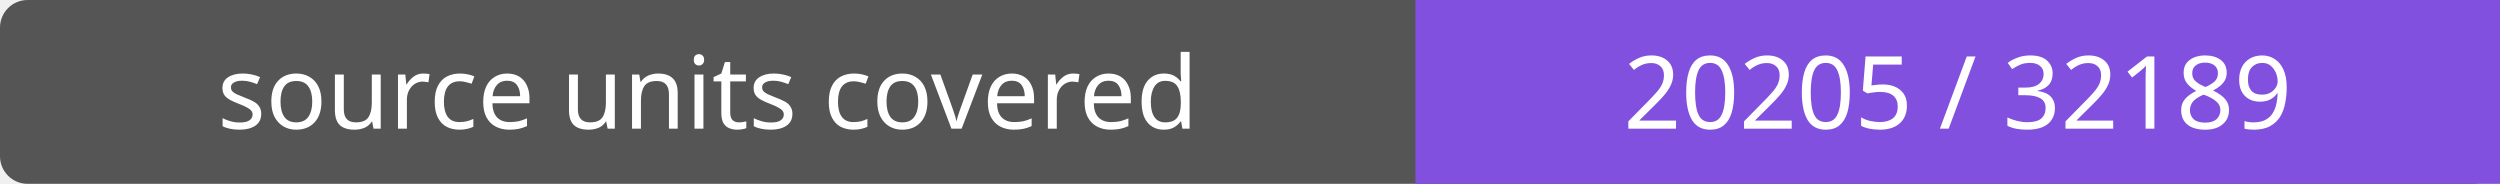
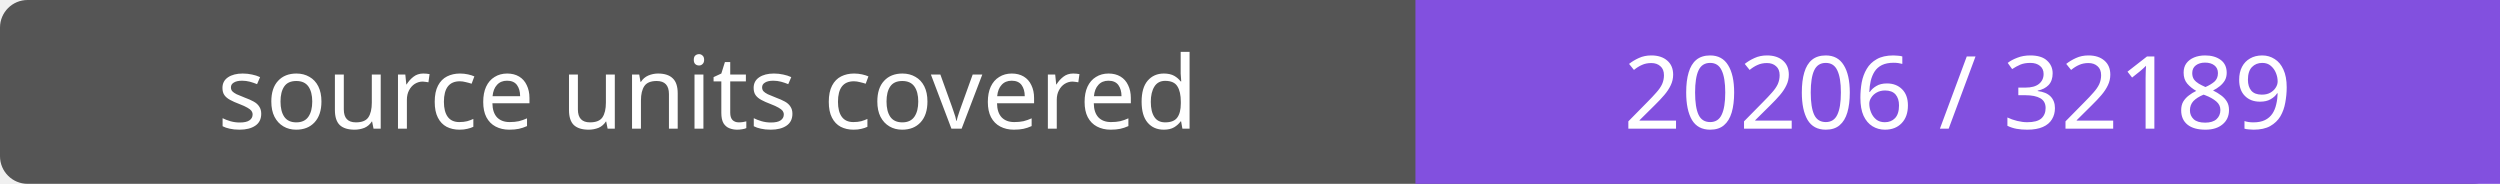
- <svg xmlns="http://www.w3.org/2000/svg" width="272" height="20" role="img" aria-label="source units covered: 20205 / 32189">
+ <svg xmlns="http://www.w3.org/2000/svg" width="272" height="20" role="img" aria-label="source units covered: 20206 / 32189">
  <rect width="272" height="20" rx="3" fill="#555" />
  <path fill="#8250df" d="M154 0h118v20H154z" />
  <g fill="#fff" text-anchor="middle" font-family="Verdana,sans-serif" font-size="11">
    <text x="77.0" y="14">source units covered</text>
-     <text x="213.0" y="14">20205 / 32189</text>
+     <text x="213.0" y="14">20206 / 32189</text>
  </g>
</svg>
